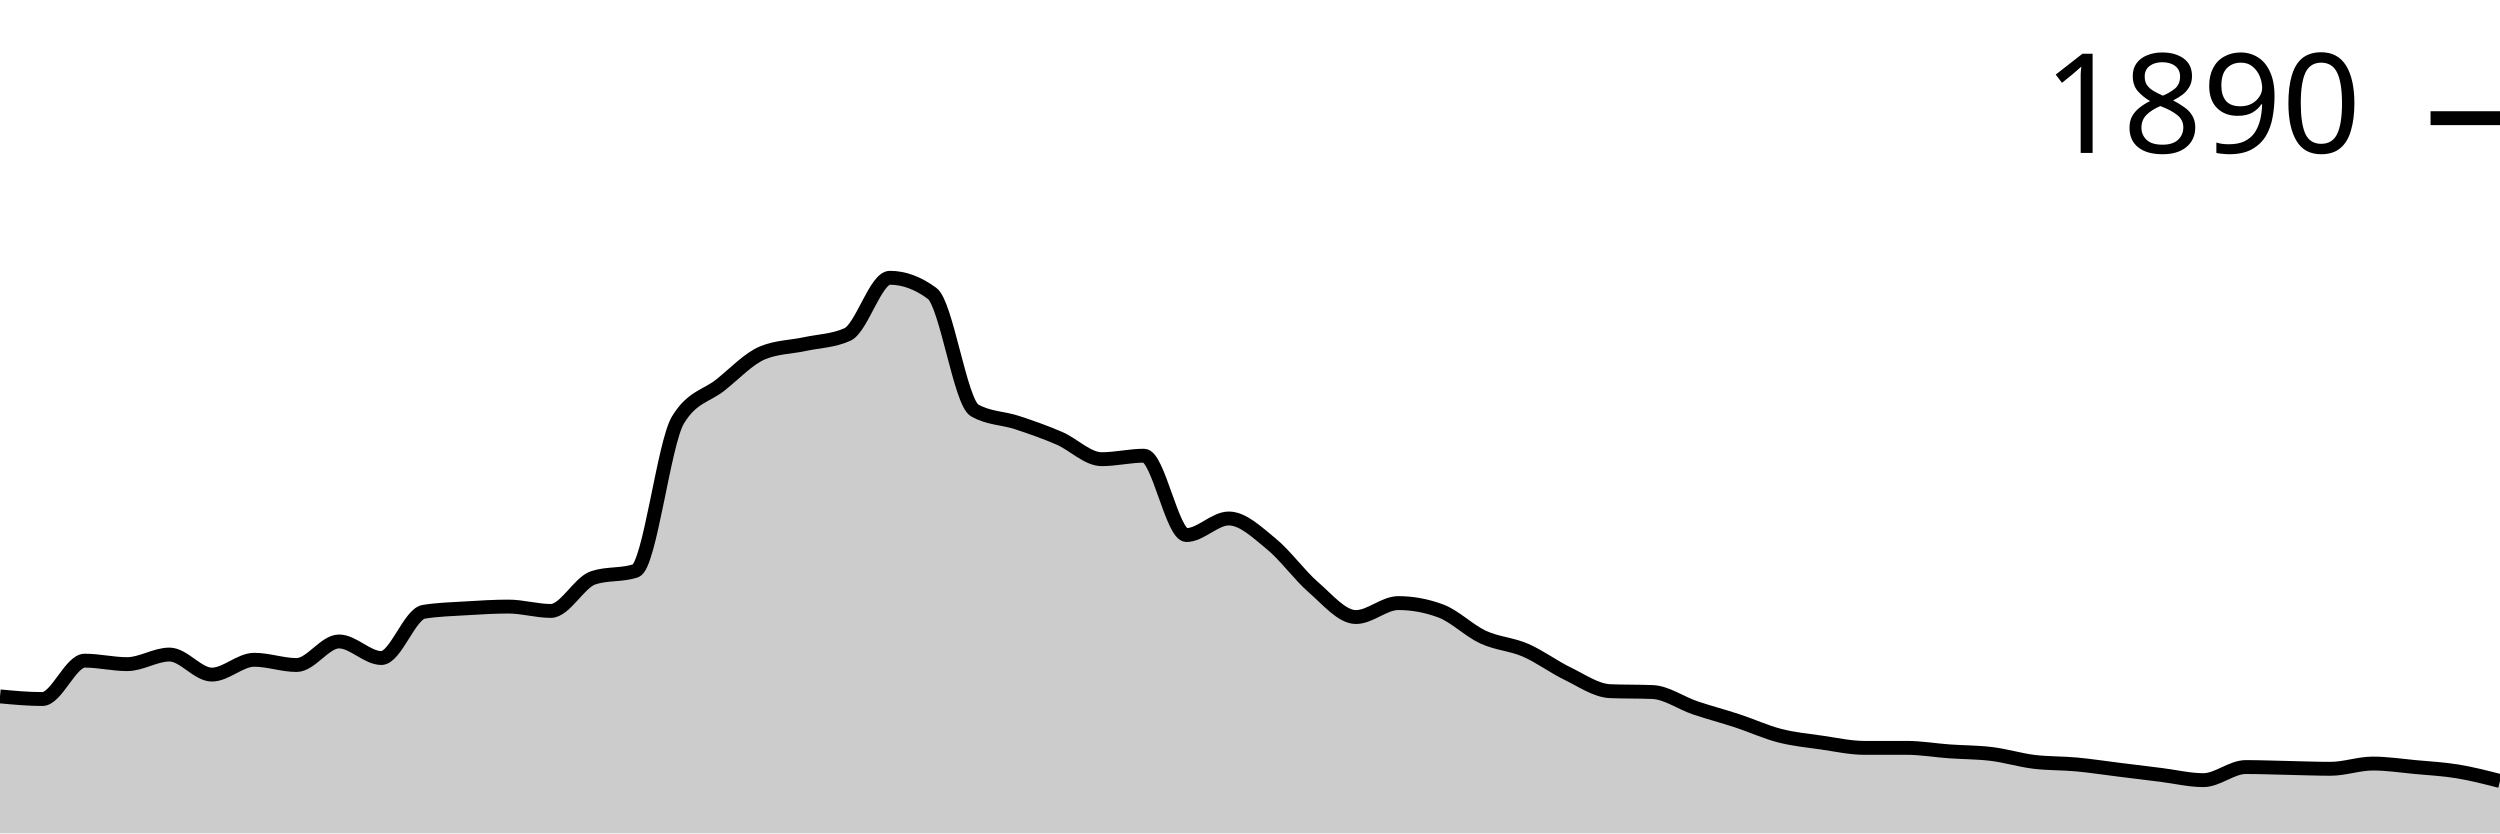
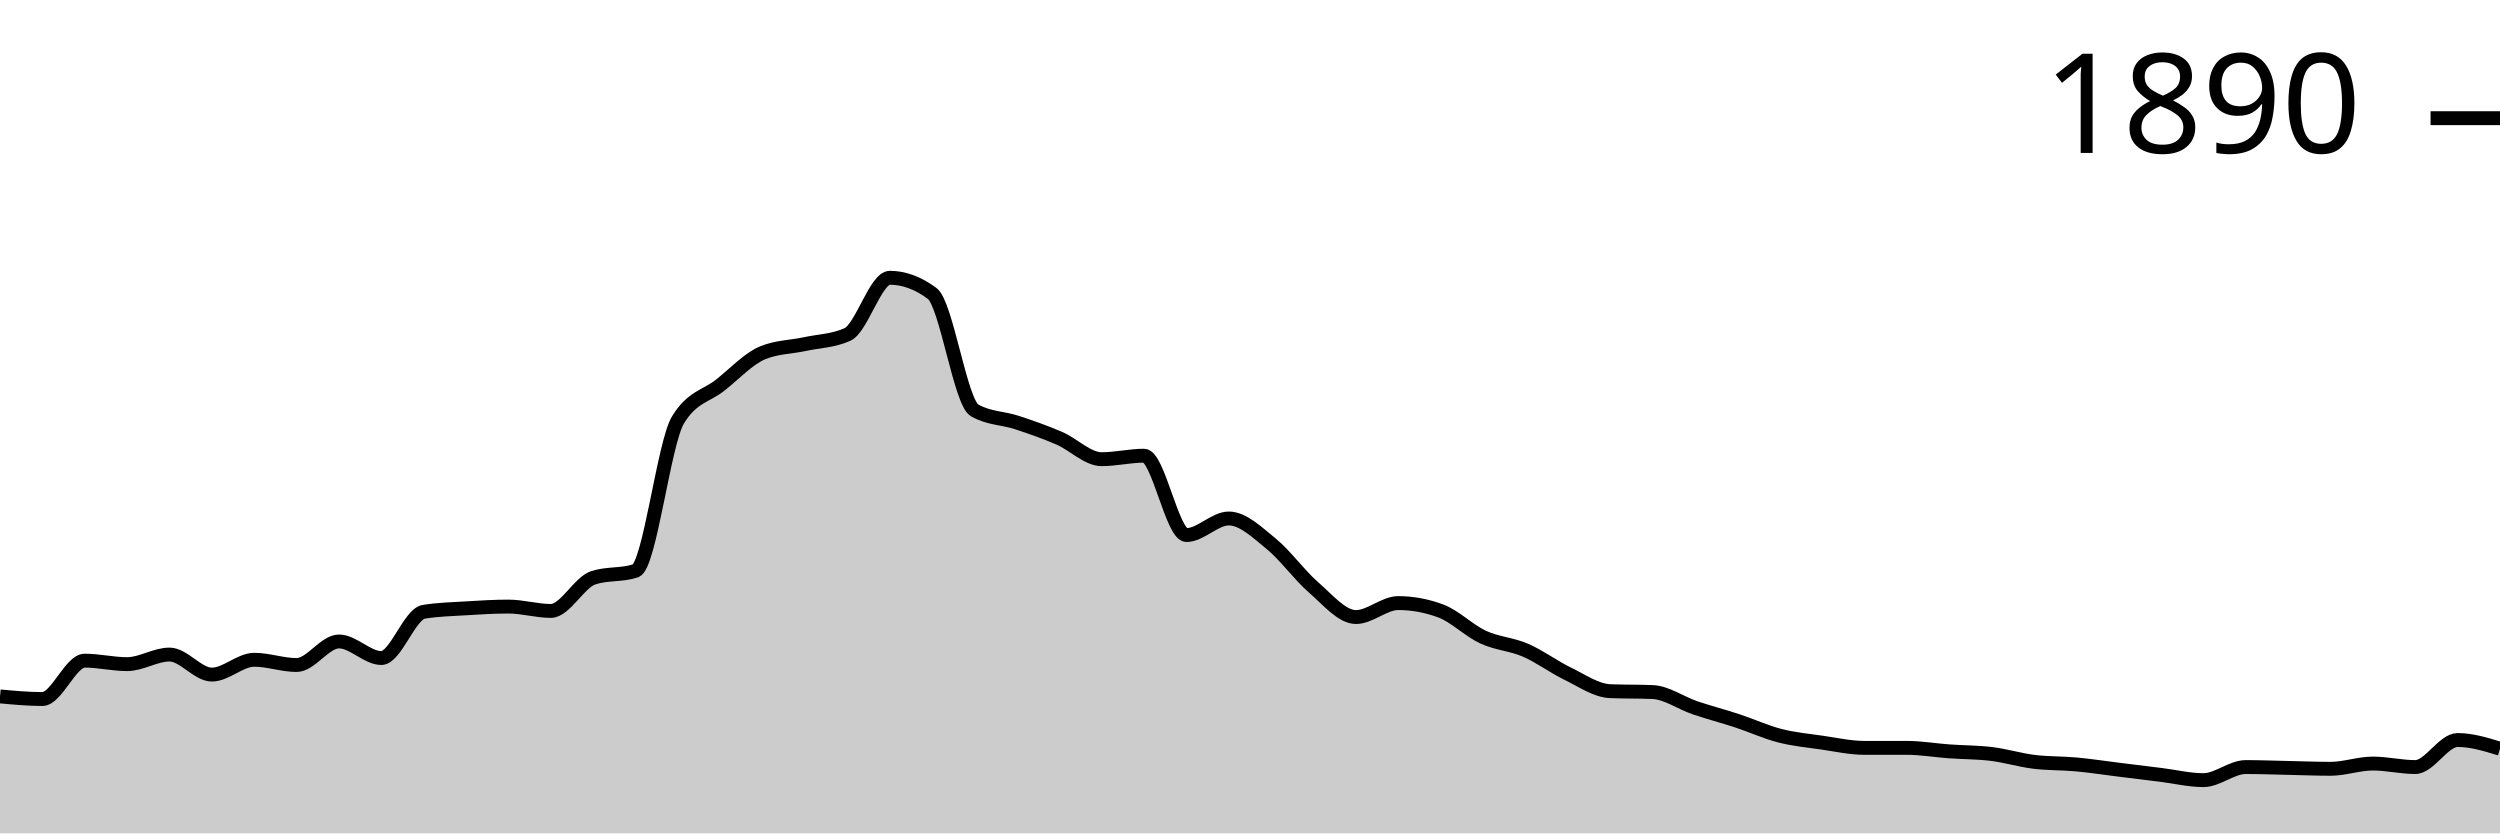
<svg xmlns="http://www.w3.org/2000/svg" viewBox="0 0 180 60">
  <g transform="translate(0,20)">
-     <path class="area" fill="rgba(0, 0, 0, 0.2)" d="M0,30.141C1.017,30.235,2.034,30.33,3.051,30.33C4.068,30.33,5.085,27.567,6.102,27.567C7.119,27.567,8.136,27.818,9.153,27.818C10.169,27.818,11.186,27.127,12.203,27.127C13.22,27.127,14.237,28.571,15.254,28.571C16.271,28.571,17.288,27.504,18.305,27.504C19.322,27.504,20.339,27.881,21.356,27.881C22.373,27.881,23.39,26.185,24.407,26.185C25.424,26.185,26.441,27.378,27.458,27.378C28.475,27.378,29.492,24.218,30.508,24.05C31.525,23.883,32.542,23.862,33.559,23.799C34.576,23.736,35.593,23.673,36.61,23.673C37.627,23.673,38.644,23.987,39.661,23.987C40.678,23.987,41.695,21.936,42.712,21.601C43.729,21.266,44.746,21.434,45.763,21.099C46.78,20.764,47.797,11.91,48.814,10.235C49.831,8.561,50.847,8.53,51.864,7.724C52.881,6.918,53.898,5.819,54.915,5.4C55.932,4.982,56.949,4.992,57.966,4.772C58.983,4.553,60,4.542,61.017,4.082C62.034,3.621,63.051,0,64.068,0C65.085,0,66.102,0.377,67.119,1.13C68.136,1.884,69.153,8.959,70.169,9.545C71.186,10.131,72.203,10.089,73.22,10.424C74.237,10.759,75.254,11.115,76.271,11.554C77.288,11.994,78.305,13.061,79.322,13.061C80.339,13.061,81.356,12.81,82.373,12.81C83.39,12.81,84.407,18.524,85.424,18.524C86.441,18.524,87.458,17.331,88.475,17.331C89.492,17.331,90.508,18.325,91.525,19.152C92.542,19.979,93.559,21.413,94.576,22.292C95.593,23.171,96.61,24.427,97.627,24.427C98.644,24.427,99.661,23.422,100.678,23.422C101.695,23.422,102.712,23.611,103.729,23.987C104.746,24.364,105.763,25.4,106.78,25.871C107.797,26.342,108.814,26.374,109.831,26.813C110.847,27.253,111.864,28.017,112.881,28.509C113.898,29.001,114.915,29.723,115.932,29.765C116.949,29.806,117.966,29.785,118.983,29.827C120,29.869,121.017,30.612,122.034,30.958C123.051,31.303,124.068,31.565,125.085,31.9C126.102,32.234,127.119,32.705,128.136,32.967C129.153,33.229,130.169,33.323,131.186,33.469C132.203,33.616,133.22,33.846,134.237,33.846C135.254,33.846,136.271,33.846,137.288,33.846C138.305,33.846,139.322,34.024,140.339,34.097C141.356,34.171,142.373,34.16,143.39,34.286C144.407,34.411,145.424,34.725,146.441,34.851C147.458,34.976,148.475,34.945,149.492,35.039C150.508,35.133,151.525,35.29,152.542,35.416C153.559,35.542,154.576,35.667,155.593,35.793C156.61,35.918,157.627,36.17,158.644,36.17C159.661,36.17,160.678,35.228,161.695,35.228C162.712,35.228,163.729,35.269,164.746,35.29C165.763,35.311,166.78,35.353,167.797,35.353C168.814,35.353,169.831,34.976,170.847,34.976C171.864,34.976,172.881,35.133,173.898,35.228C174.915,35.322,175.932,35.374,176.949,35.542C177.966,35.709,178.983,35.971,180,36.232L180,40C178.983,40,177.966,40,176.949,40C175.932,40,174.915,40,173.898,40C172.881,40,171.864,40,170.847,40C169.831,40,168.814,40,167.797,40C166.78,40,165.763,40,164.746,40C163.729,40,162.712,40,161.695,40C160.678,40,159.661,40,158.644,40C157.627,40,156.61,40,155.593,40C154.576,40,153.559,40,152.542,40C151.525,40,150.508,40,149.492,40C148.475,40,147.458,40,146.441,40C145.424,40,144.407,40,143.39,40C142.373,40,141.356,40,140.339,40C139.322,40,138.305,40,137.288,40C136.271,40,135.254,40,134.237,40C133.22,40,132.203,40,131.186,40C130.169,40,129.153,40,128.136,40C127.119,40,126.102,40,125.085,40C124.068,40,123.051,40,122.034,40C121.017,40,120,40,118.983,40C117.966,40,116.949,40,115.932,40C114.915,40,113.898,40,112.881,40C111.864,40,110.847,40,109.831,40C108.814,40,107.797,40,106.78,40C105.763,40,104.746,40,103.729,40C102.712,40,101.695,40,100.678,40C99.661,40,98.644,40,97.627,40C96.61,40,95.593,40,94.576,40C93.559,40,92.542,40,91.525,40C90.508,40,89.492,40,88.475,40C87.458,40,86.441,40,85.424,40C84.407,40,83.39,40,82.373,40C81.356,40,80.339,40,79.322,40C78.305,40,77.288,40,76.271,40C75.254,40,74.237,40,73.22,40C72.203,40,71.186,40,70.169,40C69.153,40,68.136,40,67.119,40C66.102,40,65.085,40,64.068,40C63.051,40,62.034,40,61.017,40C60,40,58.983,40,57.966,40C56.949,40,55.932,40,54.915,40C53.898,40,52.881,40,51.864,40C50.847,40,49.831,40,48.814,40C47.797,40,46.78,40,45.763,40C44.746,40,43.729,40,42.712,40C41.695,40,40.678,40,39.661,40C38.644,40,37.627,40,36.61,40C35.593,40,34.576,40,33.559,40C32.542,40,31.525,40,30.508,40C29.492,40,28.475,40,27.458,40C26.441,40,25.424,40,24.407,40C23.39,40,22.373,40,21.356,40C20.339,40,19.322,40,18.305,40C17.288,40,16.271,40,15.254,40C14.237,40,13.22,40,12.203,40C11.186,40,10.169,40,9.153,40C8.136,40,7.119,40,6.102,40C5.085,40,4.068,40,3.051,40C2.034,40,1.017,40,0,40Z" />
-     <path class="line" stroke="black" fill="none" d="M0,30.141C1.017,30.235,2.034,30.33,3.051,30.33C4.068,30.33,5.085,27.567,6.102,27.567C7.119,27.567,8.136,27.818,9.153,27.818C10.169,27.818,11.186,27.127,12.203,27.127C13.22,27.127,14.237,28.571,15.254,28.571C16.271,28.571,17.288,27.504,18.305,27.504C19.322,27.504,20.339,27.881,21.356,27.881C22.373,27.881,23.39,26.185,24.407,26.185C25.424,26.185,26.441,27.378,27.458,27.378C28.475,27.378,29.492,24.218,30.508,24.05C31.525,23.883,32.542,23.862,33.559,23.799C34.576,23.736,35.593,23.673,36.61,23.673C37.627,23.673,38.644,23.987,39.661,23.987C40.678,23.987,41.695,21.936,42.712,21.601C43.729,21.266,44.746,21.434,45.763,21.099C46.78,20.764,47.797,11.91,48.814,10.235C49.831,8.561,50.847,8.53,51.864,7.724C52.881,6.918,53.898,5.819,54.915,5.4C55.932,4.982,56.949,4.992,57.966,4.772C58.983,4.553,60,4.542,61.017,4.082C62.034,3.621,63.051,0,64.068,0C65.085,0,66.102,0.377,67.119,1.13C68.136,1.884,69.153,8.959,70.169,9.545C71.186,10.131,72.203,10.089,73.22,10.424C74.237,10.759,75.254,11.115,76.271,11.554C77.288,11.994,78.305,13.061,79.322,13.061C80.339,13.061,81.356,12.81,82.373,12.81C83.39,12.81,84.407,18.524,85.424,18.524C86.441,18.524,87.458,17.331,88.475,17.331C89.492,17.331,90.508,18.325,91.525,19.152C92.542,19.979,93.559,21.413,94.576,22.292C95.593,23.171,96.61,24.427,97.627,24.427C98.644,24.427,99.661,23.422,100.678,23.422C101.695,23.422,102.712,23.611,103.729,23.987C104.746,24.364,105.763,25.4,106.78,25.871C107.797,26.342,108.814,26.374,109.831,26.813C110.847,27.253,111.864,28.017,112.881,28.509C113.898,29.001,114.915,29.723,115.932,29.765C116.949,29.806,117.966,29.785,118.983,29.827C120,29.869,121.017,30.612,122.034,30.958C123.051,31.303,124.068,31.565,125.085,31.9C126.102,32.234,127.119,32.705,128.136,32.967C129.153,33.229,130.169,33.323,131.186,33.469C132.203,33.616,133.22,33.846,134.237,33.846C135.254,33.846,136.271,33.846,137.288,33.846C138.305,33.846,139.322,34.024,140.339,34.097C141.356,34.171,142.373,34.16,143.39,34.286C144.407,34.411,145.424,34.725,146.441,34.851C147.458,34.976,148.475,34.945,149.492,35.039C150.508,35.133,151.525,35.29,152.542,35.416C153.559,35.542,154.576,35.667,155.593,35.793C156.61,35.918,157.627,36.17,158.644,36.17C159.661,36.17,160.678,35.228,161.695,35.228C162.712,35.228,163.729,35.269,164.746,35.29C165.763,35.311,166.78,35.353,167.797,35.353C168.814,35.353,169.831,34.976,170.847,34.976C171.864,34.976,172.881,35.133,173.898,35.228C174.915,35.322,175.932,35.374,176.949,35.542C177.966,35.709,178.983,35.971,180,36.232" />
+     <path class="area" fill="rgba(0, 0, 0, 0.2)" d="M0,30.141C1.017,30.235,2.034,30.33,3.051,30.33C4.068,30.33,5.085,27.567,6.102,27.567C7.119,27.567,8.136,27.818,9.153,27.818C10.169,27.818,11.186,27.127,12.203,27.127C13.22,27.127,14.237,28.571,15.254,28.571C16.271,28.571,17.288,27.504,18.305,27.504C19.322,27.504,20.339,27.881,21.356,27.881C22.373,27.881,23.39,26.185,24.407,26.185C25.424,26.185,26.441,27.378,27.458,27.378C28.475,27.378,29.492,24.218,30.508,24.05C31.525,23.883,32.542,23.862,33.559,23.799C34.576,23.736,35.593,23.673,36.61,23.673C37.627,23.673,38.644,23.987,39.661,23.987C40.678,23.987,41.695,21.936,42.712,21.601C43.729,21.266,44.746,21.434,45.763,21.099C46.78,20.764,47.797,11.91,48.814,10.235C49.831,8.561,50.847,8.53,51.864,7.724C52.881,6.918,53.898,5.819,54.915,5.4C55.932,4.982,56.949,4.992,57.966,4.772C58.983,4.553,60,4.542,61.017,4.082C62.034,3.621,63.051,0,64.068,0C65.085,0,66.102,0.377,67.119,1.13C68.136,1.884,69.153,8.959,70.169,9.545C71.186,10.131,72.203,10.089,73.22,10.424C74.237,10.759,75.254,11.115,76.271,11.554C77.288,11.994,78.305,13.061,79.322,13.061C80.339,13.061,81.356,12.81,82.373,12.81C83.39,12.81,84.407,18.524,85.424,18.524C86.441,18.524,87.458,17.331,88.475,17.331C89.492,17.331,90.508,18.325,91.525,19.152C92.542,19.979,93.559,21.413,94.576,22.292C95.593,23.171,96.61,24.427,97.627,24.427C98.644,24.427,99.661,23.422,100.678,23.422C101.695,23.422,102.712,23.611,103.729,23.987C104.746,24.364,105.763,25.4,106.78,25.871C107.797,26.342,108.814,26.374,109.831,26.813C110.847,27.253,111.864,28.017,112.881,28.509C113.898,29.001,114.915,29.723,115.932,29.765C116.949,29.806,117.966,29.785,118.983,29.827C120,29.869,121.017,30.612,122.034,30.958C123.051,31.303,124.068,31.565,125.085,31.9C126.102,32.234,127.119,32.705,128.136,32.967C129.153,33.229,130.169,33.323,131.186,33.469C132.203,33.616,133.22,33.846,134.237,33.846C135.254,33.846,136.271,33.846,137.288,33.846C138.305,33.846,139.322,34.024,140.339,34.097C141.356,34.171,142.373,34.16,143.39,34.286C144.407,34.411,145.424,34.725,146.441,34.851C147.458,34.976,148.475,34.945,149.492,35.039C150.508,35.133,151.525,35.29,152.542,35.416C153.559,35.542,154.576,35.667,155.593,35.793C156.61,35.918,157.627,36.17,158.644,36.17C159.661,36.17,160.678,35.228,161.695,35.228C162.712,35.228,163.729,35.269,164.746,35.29C165.763,35.311,166.78,35.353,167.797,35.353C168.814,35.353,169.831,34.976,170.847,34.976C171.864,34.976,172.881,35.228,173.898,35.228C174.915,35.228,175.932,33.281,176.949,33.281C177.966,33.281,178.983,33.595,180,33.909L180,40C178.983,40,177.966,40,176.949,40C175.932,40,174.915,40,173.898,40C172.881,40,171.864,40,170.847,40C169.831,40,168.814,40,167.797,40C166.78,40,165.763,40,164.746,40C163.729,40,162.712,40,161.695,40C160.678,40,159.661,40,158.644,40C157.627,40,156.61,40,155.593,40C154.576,40,153.559,40,152.542,40C151.525,40,150.508,40,149.492,40C148.475,40,147.458,40,146.441,40C145.424,40,144.407,40,143.39,40C142.373,40,141.356,40,140.339,40C139.322,40,138.305,40,137.288,40C136.271,40,135.254,40,134.237,40C133.22,40,132.203,40,131.186,40C130.169,40,129.153,40,128.136,40C127.119,40,126.102,40,125.085,40C124.068,40,123.051,40,122.034,40C121.017,40,120,40,118.983,40C117.966,40,116.949,40,115.932,40C114.915,40,113.898,40,112.881,40C111.864,40,110.847,40,109.831,40C108.814,40,107.797,40,106.78,40C105.763,40,104.746,40,103.729,40C102.712,40,101.695,40,100.678,40C99.661,40,98.644,40,97.627,40C96.61,40,95.593,40,94.576,40C93.559,40,92.542,40,91.525,40C90.508,40,89.492,40,88.475,40C87.458,40,86.441,40,85.424,40C84.407,40,83.39,40,82.373,40C81.356,40,80.339,40,79.322,40C78.305,40,77.288,40,76.271,40C75.254,40,74.237,40,73.22,40C72.203,40,71.186,40,70.169,40C69.153,40,68.136,40,67.119,40C66.102,40,65.085,40,64.068,40C63.051,40,62.034,40,61.017,40C60,40,58.983,40,57.966,40C56.949,40,55.932,40,54.915,40C53.898,40,52.881,40,51.864,40C50.847,40,49.831,40,48.814,40C47.797,40,46.78,40,45.763,40C44.746,40,43.729,40,42.712,40C41.695,40,40.678,40,39.661,40C38.644,40,37.627,40,36.61,40C35.593,40,34.576,40,33.559,40C32.542,40,31.525,40,30.508,40C29.492,40,28.475,40,27.458,40C26.441,40,25.424,40,24.407,40C23.39,40,22.373,40,21.356,40C20.339,40,19.322,40,18.305,40C17.288,40,16.271,40,15.254,40C14.237,40,13.22,40,12.203,40C11.186,40,10.169,40,9.153,40C8.136,40,7.119,40,6.102,40C5.085,40,4.068,40,3.051,40C2.034,40,1.017,40,0,40Z" />
+     <path class="line" stroke="black" fill="none" d="M0,30.141C1.017,30.235,2.034,30.33,3.051,30.33C4.068,30.33,5.085,27.567,6.102,27.567C7.119,27.567,8.136,27.818,9.153,27.818C10.169,27.818,11.186,27.127,12.203,27.127C13.22,27.127,14.237,28.571,15.254,28.571C16.271,28.571,17.288,27.504,18.305,27.504C19.322,27.504,20.339,27.881,21.356,27.881C22.373,27.881,23.39,26.185,24.407,26.185C25.424,26.185,26.441,27.378,27.458,27.378C28.475,27.378,29.492,24.218,30.508,24.05C31.525,23.883,32.542,23.862,33.559,23.799C34.576,23.736,35.593,23.673,36.61,23.673C37.627,23.673,38.644,23.987,39.661,23.987C40.678,23.987,41.695,21.936,42.712,21.601C43.729,21.266,44.746,21.434,45.763,21.099C46.78,20.764,47.797,11.91,48.814,10.235C49.831,8.561,50.847,8.53,51.864,7.724C52.881,6.918,53.898,5.819,54.915,5.4C55.932,4.982,56.949,4.992,57.966,4.772C58.983,4.553,60,4.542,61.017,4.082C62.034,3.621,63.051,0,64.068,0C65.085,0,66.102,0.377,67.119,1.13C68.136,1.884,69.153,8.959,70.169,9.545C71.186,10.131,72.203,10.089,73.22,10.424C74.237,10.759,75.254,11.115,76.271,11.554C77.288,11.994,78.305,13.061,79.322,13.061C80.339,13.061,81.356,12.81,82.373,12.81C83.39,12.81,84.407,18.524,85.424,18.524C86.441,18.524,87.458,17.331,88.475,17.331C89.492,17.331,90.508,18.325,91.525,19.152C92.542,19.979,93.559,21.413,94.576,22.292C95.593,23.171,96.61,24.427,97.627,24.427C98.644,24.427,99.661,23.422,100.678,23.422C101.695,23.422,102.712,23.611,103.729,23.987C104.746,24.364,105.763,25.4,106.78,25.871C107.797,26.342,108.814,26.374,109.831,26.813C110.847,27.253,111.864,28.017,112.881,28.509C113.898,29.001,114.915,29.723,115.932,29.765C116.949,29.806,117.966,29.785,118.983,29.827C120,29.869,121.017,30.612,122.034,30.958C123.051,31.303,124.068,31.565,125.085,31.9C126.102,32.234,127.119,32.705,128.136,32.967C129.153,33.229,130.169,33.323,131.186,33.469C132.203,33.616,133.22,33.846,134.237,33.846C135.254,33.846,136.271,33.846,137.288,33.846C138.305,33.846,139.322,34.024,140.339,34.097C141.356,34.171,142.373,34.16,143.39,34.286C144.407,34.411,145.424,34.725,146.441,34.851C147.458,34.976,148.475,34.945,149.492,35.039C150.508,35.133,151.525,35.29,152.542,35.416C153.559,35.542,154.576,35.667,155.593,35.793C156.61,35.918,157.627,36.17,158.644,36.17C159.661,36.17,160.678,35.228,161.695,35.228C162.712,35.228,163.729,35.269,164.746,35.29C165.763,35.311,166.78,35.353,167.797,35.353C168.814,35.353,169.831,34.976,170.847,34.976C171.864,34.976,172.881,35.228,173.898,35.228C174.915,35.228,175.932,33.281,176.949,33.281C177.966,33.281,178.983,33.595,180,33.909" />
    <path class="axis-ceiling" stroke-width="1" stroke="black" fill="none" d="M175,-11.491L180,-11.491" />
    <text class="axis-ceiling-label" font-family="sans-serif" text-anchor="end" font-size="10px" x="170" y="-8.991">1890</text>
  </g>
</svg>
